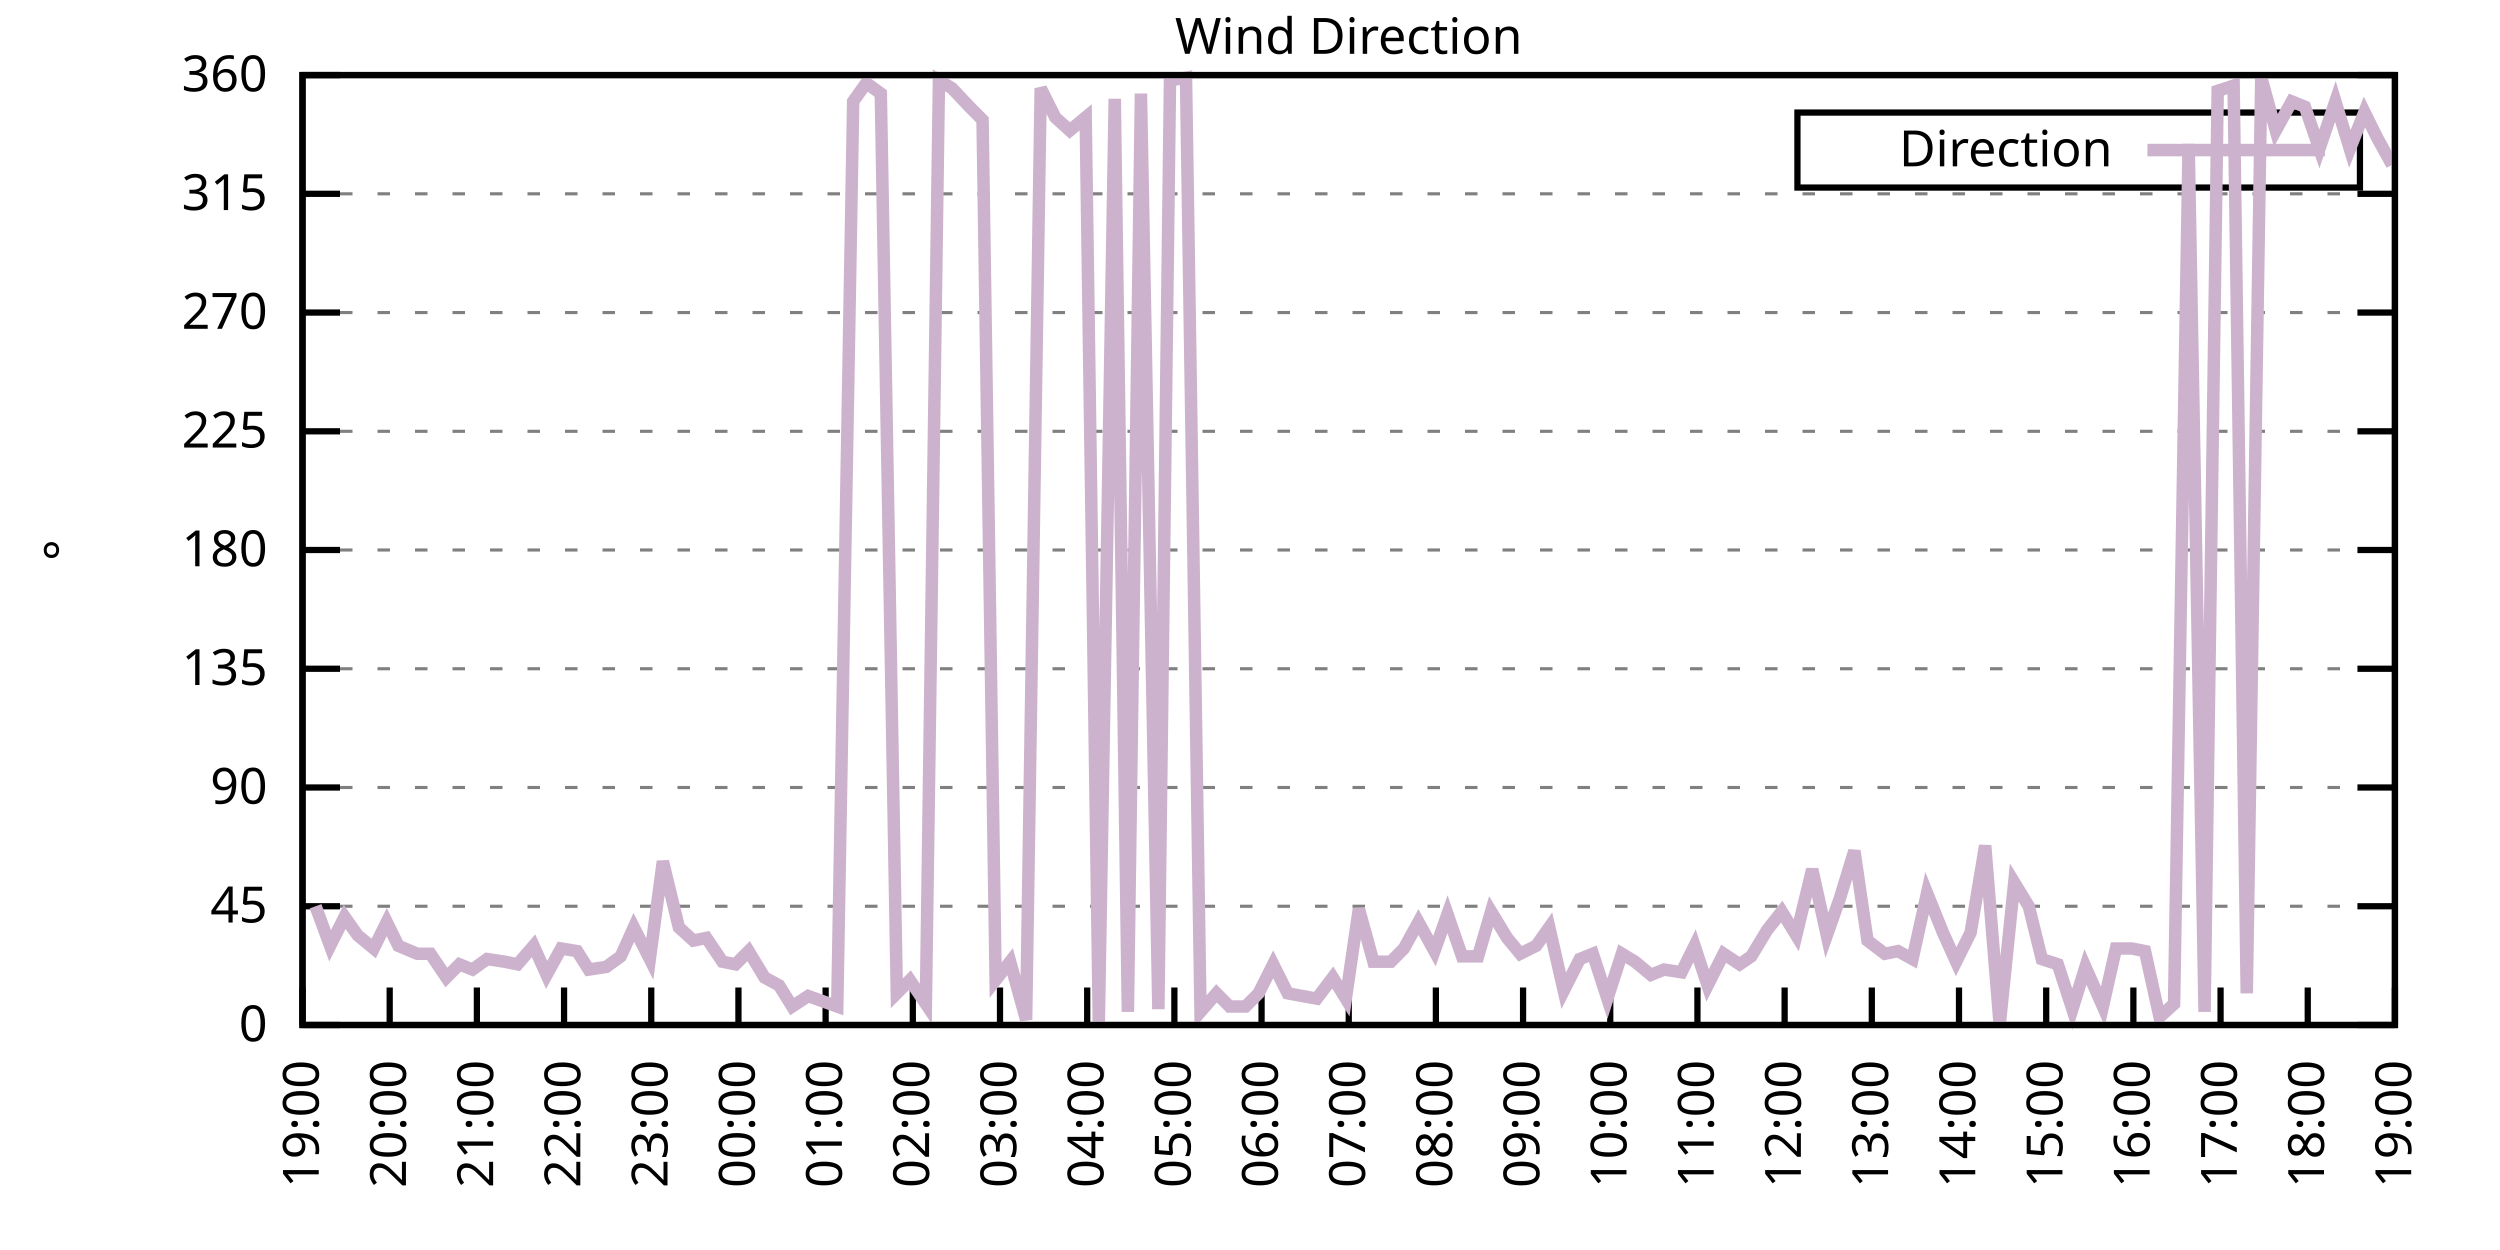
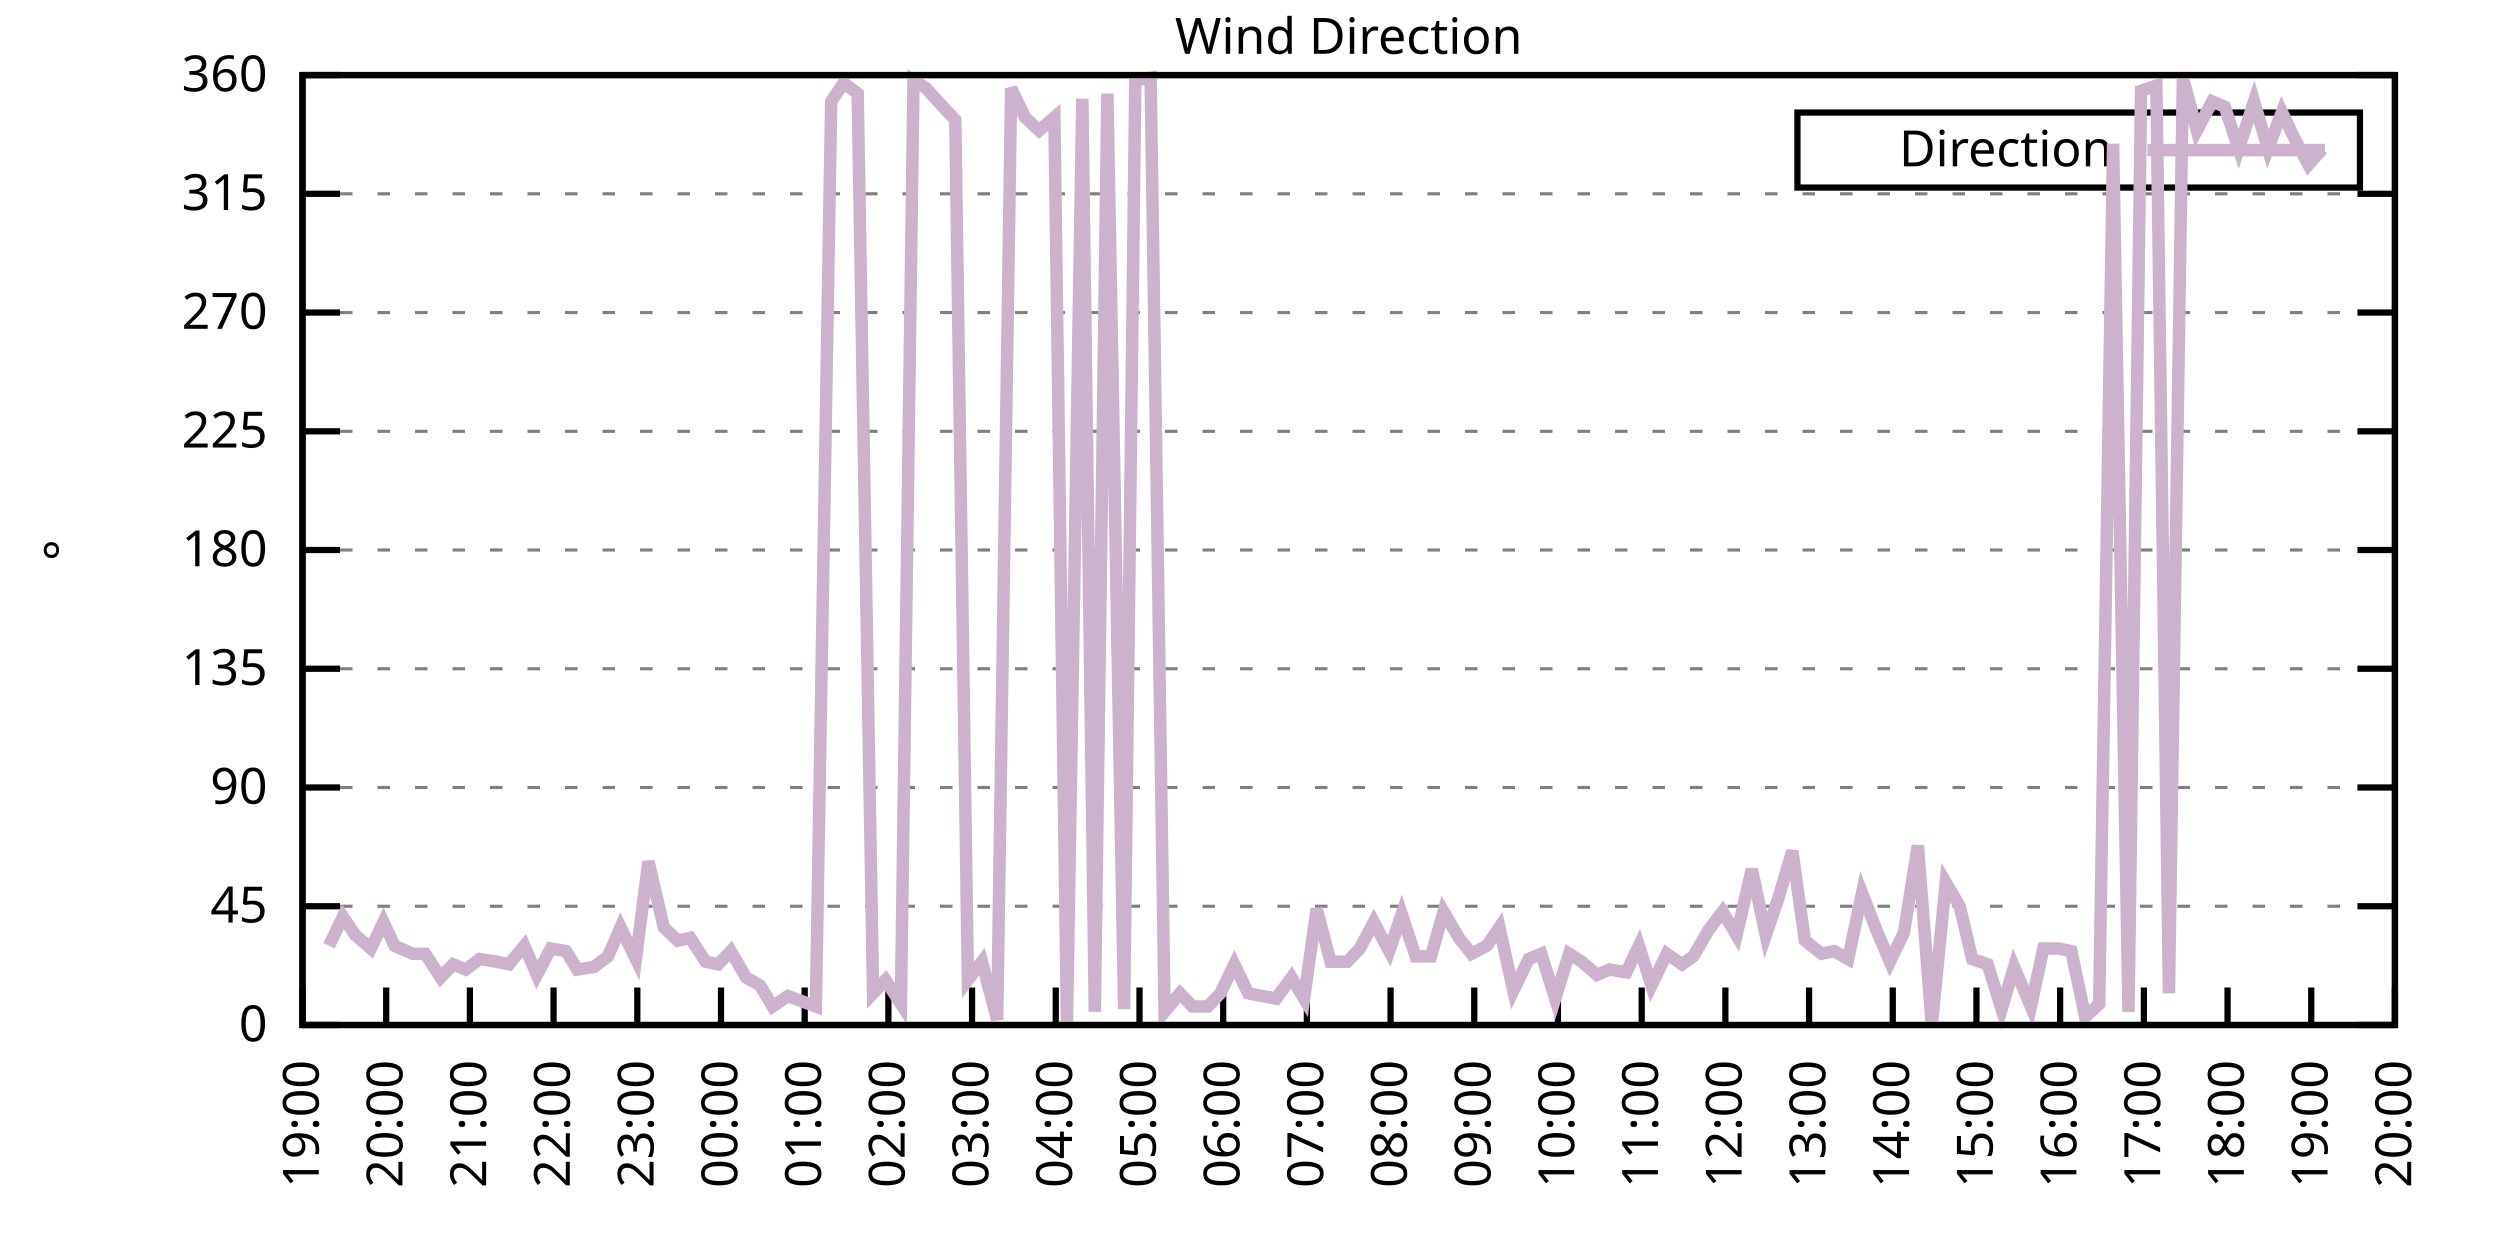
<svg xmlns="http://www.w3.org/2000/svg" xmlns:xlink="http://www.w3.org/1999/xlink" width="400" height="200" viewBox="0 0 400 200">
  <g id="gnuplot_canvas">
    <rect x="0" y="0" width="400" height="200" fill="none" />
    <defs>
      <circle id="gpDot" r="0.5" stroke-width="0.5" stroke="currentColor" />
      <path id="gpPt0" stroke-width="0.333" stroke="currentColor" d="M-1,0 h2 M0,-1 v2" />
      <path id="gpPt1" stroke-width="0.333" stroke="currentColor" d="M-1,-1 L1,1 M1,-1 L-1,1" />
      <path id="gpPt2" stroke-width="0.333" stroke="currentColor" d="M-1,0 L1,0 M0,-1 L0,1 M-1,-1 L1,1 M-1,1 L1,-1" />
      <rect id="gpPt3" stroke-width="0.333" stroke="currentColor" x="-1" y="-1" width="2" height="2" />
      <rect id="gpPt4" stroke-width="0.333" stroke="currentColor" fill="currentColor" x="-1" y="-1" width="2" height="2" />
      <circle id="gpPt5" stroke-width="0.333" stroke="currentColor" cx="0" cy="0" r="1" />
      <use xlink:href="#gpPt5" id="gpPt6" fill="currentColor" stroke="none" />
      <path id="gpPt7" stroke-width="0.333" stroke="currentColor" d="M0,-1.33 L-1.33,0.67 L1.33,0.67 z" />
      <use xlink:href="#gpPt7" id="gpPt8" fill="currentColor" stroke="none" />
      <use xlink:href="#gpPt7" id="gpPt9" stroke="currentColor" transform="rotate(180)" />
      <use xlink:href="#gpPt9" id="gpPt10" fill="currentColor" stroke="none" />
      <use xlink:href="#gpPt3" id="gpPt11" stroke="currentColor" transform="rotate(45)" />
      <use xlink:href="#gpPt11" id="gpPt12" fill="currentColor" stroke="none" />
      <path id="gpPt13" stroke-width="0.333" stroke="currentColor" d="M0,1.330 L1.265,0.411 L0.782,-1.067 L-0.782,-1.076 L-1.265,0.411 z" />
      <use xlink:href="#gpPt13" id="gpPt14" fill="currentColor" stroke="none" />
      <filter id="textbox" filterUnits="objectBoundingBox" x="0" y="0" height="1" width="1">
        <feFlood flood-color="white" flood-opacity="1" result="bgnd" />
        <feComposite in="SourceGraphic" in2="bgnd" operator="atop" />
      </filter>
      <filter id="greybox" filterUnits="objectBoundingBox" x="0" y="0" height="1" width="1">
        <feFlood flood-color="lightgrey" flood-opacity="1" result="grey" />
        <feComposite in="SourceGraphic" in2="grey" operator="atop" />
      </filter>
    </defs>
    <g fill="none" color="white" stroke="currentColor" stroke-width="1.00" stroke-linecap="butt" stroke-linejoin="miter">
</g>
    <g fill="none" color="black" stroke="currentColor" stroke-width="1.00" stroke-linecap="butt" stroke-linejoin="miter">
      <g stroke="none" shape-rendering="crispEdges">
        <polygon fill="rgb(255, 255, 255)" points="48.40,164.00 383.18,164.00 383.18,12.02 48.40,12.02 " />
      </g>
    </g>
    <g fill="none" color="black" stroke="currentColor" stroke-width="1.00" stroke-linecap="butt" stroke-linejoin="miter">
</g>
    <g fill="none" color="black" stroke="black" stroke-width="0.50" stroke-linecap="butt" stroke-linejoin="miter">
</g>
    <g fill="none" color="gray" stroke="currentColor" stroke-width="0.50" stroke-linecap="butt" stroke-linejoin="miter">
      <path stroke="gray" stroke-dasharray="2,4" class="gridline" d="M48.40,164.00 L383.19,164.00  " />
    </g>
    <g fill="none" color="gray" stroke="gray" stroke-width="1.00" stroke-linecap="butt" stroke-linejoin="miter">
</g>
    <g fill="none" color="black" stroke="currentColor" stroke-width="1.00" stroke-linecap="butt" stroke-linejoin="miter">
      <path stroke="black" d="M48.40,164.00 L54.40,164.00 M383.19,164.00 L377.19,164.00  " />
      <g transform="translate(42.80,166.60)" stroke="none" fill="black" font-family="Sans" font-size="8.00" text-anchor="end">
        <text>
          <tspan font-family="Sans"> 0</tspan>
        </text>
      </g>
    </g>
    <g fill="none" color="black" stroke="currentColor" stroke-width="1.00" stroke-linecap="butt" stroke-linejoin="miter">
</g>
    <g fill="none" color="black" stroke="black" stroke-width="0.50" stroke-linecap="butt" stroke-linejoin="miter">
</g>
    <g fill="none" color="gray" stroke="currentColor" stroke-width="0.50" stroke-linecap="butt" stroke-linejoin="miter">
      <path stroke="gray" stroke-dasharray="2,4" class="gridline" d="M48.40,145.00 L383.19,145.00  " />
    </g>
    <g fill="none" color="gray" stroke="gray" stroke-width="1.00" stroke-linecap="butt" stroke-linejoin="miter">
</g>
    <g fill="none" color="black" stroke="currentColor" stroke-width="1.00" stroke-linecap="butt" stroke-linejoin="miter">
      <path stroke="black" d="M48.40,145.00 L54.40,145.00 M383.19,145.00 L377.19,145.00  " />
      <g transform="translate(42.80,147.60)" stroke="none" fill="black" font-family="Sans" font-size="8.00" text-anchor="end">
        <text>
          <tspan font-family="Sans"> 45</tspan>
        </text>
      </g>
    </g>
    <g fill="none" color="black" stroke="currentColor" stroke-width="1.00" stroke-linecap="butt" stroke-linejoin="miter">
</g>
    <g fill="none" color="black" stroke="black" stroke-width="0.50" stroke-linecap="butt" stroke-linejoin="miter">
</g>
    <g fill="none" color="gray" stroke="currentColor" stroke-width="0.50" stroke-linecap="butt" stroke-linejoin="miter">
      <path stroke="gray" stroke-dasharray="2,4" class="gridline" d="M48.40,126.00 L383.19,126.00  " />
    </g>
    <g fill="none" color="gray" stroke="gray" stroke-width="1.00" stroke-linecap="butt" stroke-linejoin="miter">
</g>
    <g fill="none" color="black" stroke="currentColor" stroke-width="1.00" stroke-linecap="butt" stroke-linejoin="miter">
      <path stroke="black" d="M48.40,126.00 L54.40,126.00 M383.19,126.00 L377.19,126.00  " />
      <g transform="translate(42.80,128.60)" stroke="none" fill="black" font-family="Sans" font-size="8.00" text-anchor="end">
        <text>
          <tspan font-family="Sans"> 90</tspan>
        </text>
      </g>
    </g>
    <g fill="none" color="black" stroke="currentColor" stroke-width="1.00" stroke-linecap="butt" stroke-linejoin="miter">
</g>
    <g fill="none" color="black" stroke="black" stroke-width="0.50" stroke-linecap="butt" stroke-linejoin="miter">
</g>
    <g fill="none" color="gray" stroke="currentColor" stroke-width="0.50" stroke-linecap="butt" stroke-linejoin="miter">
      <path stroke="gray" stroke-dasharray="2,4" class="gridline" d="M48.40,107.00 L383.19,107.00  " />
    </g>
    <g fill="none" color="gray" stroke="gray" stroke-width="1.00" stroke-linecap="butt" stroke-linejoin="miter">
</g>
    <g fill="none" color="black" stroke="currentColor" stroke-width="1.00" stroke-linecap="butt" stroke-linejoin="miter">
      <path stroke="black" d="M48.40,107.00 L54.40,107.00 M383.19,107.00 L377.19,107.00  " />
      <g transform="translate(42.80,109.60)" stroke="none" fill="black" font-family="Sans" font-size="8.00" text-anchor="end">
        <text>
          <tspan font-family="Sans"> 135</tspan>
        </text>
      </g>
    </g>
    <g fill="none" color="black" stroke="currentColor" stroke-width="1.00" stroke-linecap="butt" stroke-linejoin="miter">
</g>
    <g fill="none" color="black" stroke="black" stroke-width="0.50" stroke-linecap="butt" stroke-linejoin="miter">
</g>
    <g fill="none" color="gray" stroke="currentColor" stroke-width="0.50" stroke-linecap="butt" stroke-linejoin="miter">
      <path stroke="gray" stroke-dasharray="2,4" class="gridline" d="M48.40,88.00 L383.19,88.00  " />
    </g>
    <g fill="none" color="gray" stroke="gray" stroke-width="1.00" stroke-linecap="butt" stroke-linejoin="miter">
</g>
    <g fill="none" color="black" stroke="currentColor" stroke-width="1.00" stroke-linecap="butt" stroke-linejoin="miter">
      <path stroke="black" d="M48.40,88.00 L54.40,88.00 M383.19,88.00 L377.19,88.00  " />
      <g transform="translate(42.80,90.60)" stroke="none" fill="black" font-family="Sans" font-size="8.00" text-anchor="end">
        <text>
          <tspan font-family="Sans"> 180</tspan>
        </text>
      </g>
    </g>
    <g fill="none" color="black" stroke="currentColor" stroke-width="1.00" stroke-linecap="butt" stroke-linejoin="miter">
</g>
    <g fill="none" color="black" stroke="black" stroke-width="0.50" stroke-linecap="butt" stroke-linejoin="miter">
</g>
    <g fill="none" color="gray" stroke="currentColor" stroke-width="0.50" stroke-linecap="butt" stroke-linejoin="miter">
      <path stroke="gray" stroke-dasharray="2,4" class="gridline" d="M48.40,69.01 L383.19,69.01  " />
    </g>
    <g fill="none" color="gray" stroke="gray" stroke-width="1.00" stroke-linecap="butt" stroke-linejoin="miter">
</g>
    <g fill="none" color="black" stroke="currentColor" stroke-width="1.00" stroke-linecap="butt" stroke-linejoin="miter">
      <path stroke="black" d="M48.40,69.01 L54.40,69.01 M383.19,69.01 L377.19,69.01  " />
      <g transform="translate(42.80,71.61)" stroke="none" fill="black" font-family="Sans" font-size="8.00" text-anchor="end">
        <text>
          <tspan font-family="Sans"> 225</tspan>
        </text>
      </g>
    </g>
    <g fill="none" color="black" stroke="currentColor" stroke-width="1.00" stroke-linecap="butt" stroke-linejoin="miter">
</g>
    <g fill="none" color="black" stroke="black" stroke-width="0.50" stroke-linecap="butt" stroke-linejoin="miter">
</g>
    <g fill="none" color="gray" stroke="currentColor" stroke-width="0.50" stroke-linecap="butt" stroke-linejoin="miter">
      <path stroke="gray" stroke-dasharray="2,4" class="gridline" d="M48.40,50.01 L383.19,50.01  " />
    </g>
    <g fill="none" color="gray" stroke="gray" stroke-width="1.00" stroke-linecap="butt" stroke-linejoin="miter">
</g>
    <g fill="none" color="black" stroke="currentColor" stroke-width="1.00" stroke-linecap="butt" stroke-linejoin="miter">
      <path stroke="black" d="M48.40,50.01 L54.40,50.01 M383.19,50.01 L377.19,50.01  " />
      <g transform="translate(42.80,52.61)" stroke="none" fill="black" font-family="Sans" font-size="8.00" text-anchor="end">
        <text>
          <tspan font-family="Sans"> 270</tspan>
        </text>
      </g>
    </g>
    <g fill="none" color="black" stroke="currentColor" stroke-width="1.00" stroke-linecap="butt" stroke-linejoin="miter">
</g>
    <g fill="none" color="black" stroke="black" stroke-width="0.50" stroke-linecap="butt" stroke-linejoin="miter">
</g>
    <g fill="none" color="gray" stroke="currentColor" stroke-width="0.50" stroke-linecap="butt" stroke-linejoin="miter">
      <path stroke="gray" stroke-dasharray="2,4" class="gridline" d="M48.40,31.01 L383.19,31.01  " />
    </g>
    <g fill="none" color="gray" stroke="gray" stroke-width="1.00" stroke-linecap="butt" stroke-linejoin="miter">
</g>
    <g fill="none" color="black" stroke="currentColor" stroke-width="1.00" stroke-linecap="butt" stroke-linejoin="miter">
      <path stroke="black" d="M48.40,31.01 L54.40,31.01 M383.19,31.01 L377.19,31.01  " />
      <g transform="translate(42.80,33.61)" stroke="none" fill="black" font-family="Sans" font-size="8.00" text-anchor="end">
        <text>
          <tspan font-family="Sans"> 315</tspan>
        </text>
      </g>
    </g>
    <g fill="none" color="black" stroke="currentColor" stroke-width="1.00" stroke-linecap="butt" stroke-linejoin="miter">
</g>
    <g fill="none" color="black" stroke="black" stroke-width="0.50" stroke-linecap="butt" stroke-linejoin="miter">
</g>
    <g fill="none" color="gray" stroke="currentColor" stroke-width="0.50" stroke-linecap="butt" stroke-linejoin="miter">
      <path stroke="gray" stroke-dasharray="2,4" class="gridline" d="M48.40,12.01 L383.19,12.01  " />
    </g>
    <g fill="none" color="gray" stroke="gray" stroke-width="1.00" stroke-linecap="butt" stroke-linejoin="miter">
</g>
    <g fill="none" color="black" stroke="currentColor" stroke-width="1.00" stroke-linecap="butt" stroke-linejoin="miter">
      <path stroke="black" d="M48.40,12.01 L54.40,12.01 M383.19,12.01 L377.19,12.01  " />
      <g transform="translate(42.80,14.61)" stroke="none" fill="black" font-family="Sans" font-size="8.00" text-anchor="end">
        <text>
          <tspan font-family="Sans"> 360</tspan>
        </text>
      </g>
    </g>
    <g fill="none" color="black" stroke="currentColor" stroke-width="1.00" stroke-linecap="butt" stroke-linejoin="miter">
      <path stroke="black" d="M48.40,164.00 L48.40,158.00  " />
      <g transform="translate(51.00,169.60) rotate(270.00)" stroke="none" fill="black" font-family="Sans" font-size="8.00" text-anchor="end">
        <text>
          <tspan font-family="Sans">19:00</tspan>
        </text>
      </g>
    </g>
    <g fill="none" color="black" stroke="currentColor" stroke-width="1.00" stroke-linecap="butt" stroke-linejoin="miter">
-       <path stroke="black" d="M62.35,164.00 L62.35,158.00  " />
-       <g transform="translate(64.95,169.60) rotate(270.00)" stroke="none" fill="black" font-family="Sans" font-size="8.00" text-anchor="end">
+       <path stroke="black" d="M61.79,164.00 L61.79,158.00  " />
+       <g transform="translate(64.39,169.60) rotate(270.00)" stroke="none" fill="black" font-family="Sans" font-size="8.00" text-anchor="end">
        <text>
          <tspan font-family="Sans">20:00</tspan>
        </text>
      </g>
    </g>
    <g fill="none" color="black" stroke="currentColor" stroke-width="1.00" stroke-linecap="butt" stroke-linejoin="miter">
-       <path stroke="black" d="M76.30,164.00 L76.30,158.00  " />
-       <g transform="translate(78.90,169.60) rotate(270.00)" stroke="none" fill="black" font-family="Sans" font-size="8.00" text-anchor="end">
+       <path stroke="black" d="M75.18,164.00 L75.18,158.00  " />
+       <g transform="translate(77.78,169.60) rotate(270.00)" stroke="none" fill="black" font-family="Sans" font-size="8.00" text-anchor="end">
        <text>
          <tspan font-family="Sans">21:00</tspan>
        </text>
      </g>
    </g>
    <g fill="none" color="black" stroke="currentColor" stroke-width="1.00" stroke-linecap="butt" stroke-linejoin="miter">
-       <path stroke="black" d="M90.25,164.00 L90.25,158.00  " />
-       <g transform="translate(92.85,169.60) rotate(270.00)" stroke="none" fill="black" font-family="Sans" font-size="8.00" text-anchor="end">
+       <path stroke="black" d="M88.57,164.00 L88.57,158.00  " />
+       <g transform="translate(91.17,169.60) rotate(270.00)" stroke="none" fill="black" font-family="Sans" font-size="8.00" text-anchor="end">
        <text>
          <tspan font-family="Sans">22:00</tspan>
        </text>
      </g>
    </g>
    <g fill="none" color="black" stroke="currentColor" stroke-width="1.00" stroke-linecap="butt" stroke-linejoin="miter">
-       <path stroke="black" d="M104.20,164.00 L104.20,158.00  " />
-       <g transform="translate(106.80,169.60) rotate(270.00)" stroke="none" fill="black" font-family="Sans" font-size="8.00" text-anchor="end">
+       <path stroke="black" d="M101.97,164.00 L101.97,158.00  " />
+       <g transform="translate(104.57,169.60) rotate(270.00)" stroke="none" fill="black" font-family="Sans" font-size="8.00" text-anchor="end">
        <text>
          <tspan font-family="Sans">23:00</tspan>
        </text>
      </g>
    </g>
    <g fill="none" color="black" stroke="currentColor" stroke-width="1.00" stroke-linecap="butt" stroke-linejoin="miter">
-       <path stroke="black" d="M118.15,164.00 L118.15,158.00  " />
-       <g transform="translate(120.75,169.60) rotate(270.00)" stroke="none" fill="black" font-family="Sans" font-size="8.00" text-anchor="end">
+       <path stroke="black" d="M115.36,164.00 L115.36,158.00  " />
+       <g transform="translate(117.96,169.60) rotate(270.00)" stroke="none" fill="black" font-family="Sans" font-size="8.00" text-anchor="end">
        <text>
          <tspan font-family="Sans">00:00</tspan>
        </text>
      </g>
    </g>
    <g fill="none" color="black" stroke="currentColor" stroke-width="1.00" stroke-linecap="butt" stroke-linejoin="miter">
-       <path stroke="black" d="M132.10,164.00 L132.10,158.00  " />
-       <g transform="translate(134.70,169.60) rotate(270.00)" stroke="none" fill="black" font-family="Sans" font-size="8.00" text-anchor="end">
+       <path stroke="black" d="M128.75,164.00 L128.75,158.00  " />
+       <g transform="translate(131.35,169.60) rotate(270.00)" stroke="none" fill="black" font-family="Sans" font-size="8.00" text-anchor="end">
        <text>
          <tspan font-family="Sans">01:00</tspan>
        </text>
      </g>
    </g>
    <g fill="none" color="black" stroke="currentColor" stroke-width="1.00" stroke-linecap="butt" stroke-linejoin="miter">
-       <path stroke="black" d="M146.05,164.00 L146.05,158.00  " />
-       <g transform="translate(148.65,169.60) rotate(270.00)" stroke="none" fill="black" font-family="Sans" font-size="8.00" text-anchor="end">
+       <path stroke="black" d="M142.14,164.00 L142.14,158.00  " />
+       <g transform="translate(144.74,169.60) rotate(270.00)" stroke="none" fill="black" font-family="Sans" font-size="8.00" text-anchor="end">
        <text>
          <tspan font-family="Sans">02:00</tspan>
        </text>
      </g>
    </g>
    <g fill="none" color="black" stroke="currentColor" stroke-width="1.00" stroke-linecap="butt" stroke-linejoin="miter">
-       <path stroke="black" d="M160.00,164.00 L160.00,158.00  " />
-       <g transform="translate(162.60,169.60) rotate(270.00)" stroke="none" fill="black" font-family="Sans" font-size="8.00" text-anchor="end">
+       <path stroke="black" d="M155.53,164.00 L155.53,158.00  " />
+       <g transform="translate(158.13,169.60) rotate(270.00)" stroke="none" fill="black" font-family="Sans" font-size="8.00" text-anchor="end">
        <text>
          <tspan font-family="Sans">03:00</tspan>
        </text>
      </g>
    </g>
    <g fill="none" color="black" stroke="currentColor" stroke-width="1.00" stroke-linecap="butt" stroke-linejoin="miter">
-       <path stroke="black" d="M173.95,164.00 L173.95,158.00  " />
-       <g transform="translate(176.55,169.60) rotate(270.00)" stroke="none" fill="black" font-family="Sans" font-size="8.00" text-anchor="end">
+       <path stroke="black" d="M168.92,164.00 L168.92,158.00  " />
+       <g transform="translate(171.52,169.60) rotate(270.00)" stroke="none" fill="black" font-family="Sans" font-size="8.00" text-anchor="end">
        <text>
          <tspan font-family="Sans">04:00</tspan>
        </text>
      </g>
    </g>
    <g fill="none" color="black" stroke="currentColor" stroke-width="1.00" stroke-linecap="butt" stroke-linejoin="miter">
-       <path stroke="black" d="M187.90,164.00 L187.90,158.00  " />
-       <g transform="translate(190.50,169.60) rotate(270.00)" stroke="none" fill="black" font-family="Sans" font-size="8.00" text-anchor="end">
+       <path stroke="black" d="M182.32,164.00 L182.32,158.00  " />
+       <g transform="translate(184.92,169.60) rotate(270.00)" stroke="none" fill="black" font-family="Sans" font-size="8.00" text-anchor="end">
        <text>
          <tspan font-family="Sans">05:00</tspan>
        </text>
      </g>
    </g>
    <g fill="none" color="black" stroke="currentColor" stroke-width="1.00" stroke-linecap="butt" stroke-linejoin="miter">
-       <path stroke="black" d="M201.85,164.00 L201.85,158.00  " />
-       <g transform="translate(204.45,169.60) rotate(270.00)" stroke="none" fill="black" font-family="Sans" font-size="8.00" text-anchor="end">
+       <path stroke="black" d="M195.71,164.00 L195.71,158.00  " />
+       <g transform="translate(198.31,169.60) rotate(270.00)" stroke="none" fill="black" font-family="Sans" font-size="8.00" text-anchor="end">
        <text>
          <tspan font-family="Sans">06:00</tspan>
        </text>
      </g>
    </g>
    <g fill="none" color="black" stroke="currentColor" stroke-width="1.00" stroke-linecap="butt" stroke-linejoin="miter">
-       <path stroke="black" d="M215.80,164.00 L215.80,158.00  " />
-       <g transform="translate(218.40,169.60) rotate(270.00)" stroke="none" fill="black" font-family="Sans" font-size="8.00" text-anchor="end">
+       <path stroke="black" d="M209.10,164.00 L209.10,158.00  " />
+       <g transform="translate(211.70,169.60) rotate(270.00)" stroke="none" fill="black" font-family="Sans" font-size="8.00" text-anchor="end">
        <text>
          <tspan font-family="Sans">07:00</tspan>
        </text>
      </g>
    </g>
    <g fill="none" color="black" stroke="currentColor" stroke-width="1.00" stroke-linecap="butt" stroke-linejoin="miter">
-       <path stroke="black" d="M229.74,164.00 L229.74,158.00  " />
-       <g transform="translate(232.34,169.60) rotate(270.00)" stroke="none" fill="black" font-family="Sans" font-size="8.00" text-anchor="end">
+       <path stroke="black" d="M222.49,164.00 L222.49,158.00  " />
+       <g transform="translate(225.09,169.60) rotate(270.00)" stroke="none" fill="black" font-family="Sans" font-size="8.00" text-anchor="end">
        <text>
          <tspan font-family="Sans">08:00</tspan>
        </text>
      </g>
    </g>
    <g fill="none" color="black" stroke="currentColor" stroke-width="1.00" stroke-linecap="butt" stroke-linejoin="miter">
-       <path stroke="black" d="M243.69,164.00 L243.69,158.00  " />
-       <g transform="translate(246.29,169.60) rotate(270.00)" stroke="none" fill="black" font-family="Sans" font-size="8.00" text-anchor="end">
+       <path stroke="black" d="M235.88,164.00 L235.88,158.00  " />
+       <g transform="translate(238.48,169.60) rotate(270.00)" stroke="none" fill="black" font-family="Sans" font-size="8.00" text-anchor="end">
        <text>
          <tspan font-family="Sans">09:00</tspan>
        </text>
      </g>
    </g>
    <g fill="none" color="black" stroke="currentColor" stroke-width="1.00" stroke-linecap="butt" stroke-linejoin="miter">
-       <path stroke="black" d="M257.64,164.00 L257.64,158.00  " />
-       <g transform="translate(260.24,169.60) rotate(270.00)" stroke="none" fill="black" font-family="Sans" font-size="8.00" text-anchor="end">
+       <path stroke="black" d="M249.27,164.00 L249.27,158.00  " />
+       <g transform="translate(251.87,169.60) rotate(270.00)" stroke="none" fill="black" font-family="Sans" font-size="8.00" text-anchor="end">
        <text>
          <tspan font-family="Sans">10:00</tspan>
        </text>
      </g>
    </g>
    <g fill="none" color="black" stroke="currentColor" stroke-width="1.00" stroke-linecap="butt" stroke-linejoin="miter">
-       <path stroke="black" d="M271.59,164.00 L271.59,158.00  " />
-       <g transform="translate(274.19,169.60) rotate(270.00)" stroke="none" fill="black" font-family="Sans" font-size="8.00" text-anchor="end">
+       <path stroke="black" d="M262.67,164.00 L262.67,158.00  " />
+       <g transform="translate(265.27,169.60) rotate(270.00)" stroke="none" fill="black" font-family="Sans" font-size="8.00" text-anchor="end">
        <text>
          <tspan font-family="Sans">11:00</tspan>
        </text>
      </g>
    </g>
    <g fill="none" color="black" stroke="currentColor" stroke-width="1.00" stroke-linecap="butt" stroke-linejoin="miter">
-       <path stroke="black" d="M285.54,164.00 L285.54,158.00  " />
-       <g transform="translate(288.14,169.60) rotate(270.00)" stroke="none" fill="black" font-family="Sans" font-size="8.00" text-anchor="end">
+       <path stroke="black" d="M276.06,164.00 L276.06,158.00  " />
+       <g transform="translate(278.66,169.60) rotate(270.00)" stroke="none" fill="black" font-family="Sans" font-size="8.00" text-anchor="end">
        <text>
          <tspan font-family="Sans">12:00</tspan>
        </text>
      </g>
    </g>
    <g fill="none" color="black" stroke="currentColor" stroke-width="1.00" stroke-linecap="butt" stroke-linejoin="miter">
-       <path stroke="black" d="M299.49,164.00 L299.49,158.00  " />
-       <g transform="translate(302.09,169.60) rotate(270.00)" stroke="none" fill="black" font-family="Sans" font-size="8.00" text-anchor="end">
+       <path stroke="black" d="M289.45,164.00 L289.45,158.00  " />
+       <g transform="translate(292.05,169.60) rotate(270.00)" stroke="none" fill="black" font-family="Sans" font-size="8.00" text-anchor="end">
        <text>
          <tspan font-family="Sans">13:00</tspan>
        </text>
      </g>
    </g>
    <g fill="none" color="black" stroke="currentColor" stroke-width="1.00" stroke-linecap="butt" stroke-linejoin="miter">
-       <path stroke="black" d="M313.44,164.00 L313.44,158.00  " />
-       <g transform="translate(316.04,169.60) rotate(270.00)" stroke="none" fill="black" font-family="Sans" font-size="8.00" text-anchor="end">
+       <path stroke="black" d="M302.84,164.00 L302.84,158.00  " />
+       <g transform="translate(305.44,169.60) rotate(270.00)" stroke="none" fill="black" font-family="Sans" font-size="8.00" text-anchor="end">
        <text>
          <tspan font-family="Sans">14:00</tspan>
        </text>
      </g>
    </g>
    <g fill="none" color="black" stroke="currentColor" stroke-width="1.00" stroke-linecap="butt" stroke-linejoin="miter">
-       <path stroke="black" d="M327.39,164.00 L327.39,158.00  " />
-       <g transform="translate(329.99,169.60) rotate(270.00)" stroke="none" fill="black" font-family="Sans" font-size="8.00" text-anchor="end">
+       <path stroke="black" d="M316.23,164.00 L316.23,158.00  " />
+       <g transform="translate(318.83,169.60) rotate(270.00)" stroke="none" fill="black" font-family="Sans" font-size="8.00" text-anchor="end">
        <text>
          <tspan font-family="Sans">15:00</tspan>
        </text>
      </g>
    </g>
    <g fill="none" color="black" stroke="currentColor" stroke-width="1.00" stroke-linecap="butt" stroke-linejoin="miter">
-       <path stroke="black" d="M341.34,164.00 L341.34,158.00  " />
-       <g transform="translate(343.94,169.60) rotate(270.00)" stroke="none" fill="black" font-family="Sans" font-size="8.00" text-anchor="end">
+       <path stroke="black" d="M329.62,164.00 L329.62,158.00  " />
+       <g transform="translate(332.22,169.60) rotate(270.00)" stroke="none" fill="black" font-family="Sans" font-size="8.00" text-anchor="end">
        <text>
          <tspan font-family="Sans">16:00</tspan>
        </text>
      </g>
    </g>
    <g fill="none" color="black" stroke="currentColor" stroke-width="1.00" stroke-linecap="butt" stroke-linejoin="miter">
-       <path stroke="black" d="M355.29,164.00 L355.29,158.00  " />
-       <g transform="translate(357.89,169.60) rotate(270.00)" stroke="none" fill="black" font-family="Sans" font-size="8.00" text-anchor="end">
+       <path stroke="black" d="M343.02,164.00 L343.02,158.00  " />
+       <g transform="translate(345.62,169.60) rotate(270.00)" stroke="none" fill="black" font-family="Sans" font-size="8.00" text-anchor="end">
        <text>
          <tspan font-family="Sans">17:00</tspan>
        </text>
      </g>
    </g>
    <g fill="none" color="black" stroke="currentColor" stroke-width="1.00" stroke-linecap="butt" stroke-linejoin="miter">
-       <path stroke="black" d="M369.24,164.00 L369.24,158.00  " />
-       <g transform="translate(371.84,169.60) rotate(270.00)" stroke="none" fill="black" font-family="Sans" font-size="8.00" text-anchor="end">
+       <path stroke="black" d="M356.41,164.00 L356.41,158.00  " />
+       <g transform="translate(359.01,169.60) rotate(270.00)" stroke="none" fill="black" font-family="Sans" font-size="8.00" text-anchor="end">
        <text>
          <tspan font-family="Sans">18:00</tspan>
+         </text>
+       </g>
+     </g>
+     <g fill="none" color="black" stroke="currentColor" stroke-width="1.00" stroke-linecap="butt" stroke-linejoin="miter">
+       <path stroke="black" d="M369.80,164.00 L369.80,158.00  " />
+       <g transform="translate(372.40,169.60) rotate(270.00)" stroke="none" fill="black" font-family="Sans" font-size="8.00" text-anchor="end">
+         <text>
+           <tspan font-family="Sans">19:00</tspan>
        </text>
      </g>
    </g>
    <g fill="none" color="black" stroke="currentColor" stroke-width="1.00" stroke-linecap="butt" stroke-linejoin="miter">
      <path stroke="black" d="M383.19,164.00 L383.19,158.00  " />
      <g transform="translate(385.79,169.60) rotate(270.00)" stroke="none" fill="black" font-family="Sans" font-size="8.00" text-anchor="end">
        <text>
-           <tspan font-family="Sans">19:00</tspan>
+           <tspan font-family="Sans">20:00</tspan>
        </text>
      </g>
    </g>
    <g fill="none" color="black" stroke="currentColor" stroke-width="1.00" stroke-linecap="butt" stroke-linejoin="miter">
</g>
    <g fill="none" color="black" stroke="currentColor" stroke-width="1.00" stroke-linecap="butt" stroke-linejoin="miter">
      <path stroke="black" d="M48.40,12.01 L48.40,164.00 L383.19,164.00 L383.19,12.01 L48.40,12.01 Z  " />
    </g>
    <g fill="none" color="black" stroke="currentColor" stroke-width="1.00" stroke-linecap="butt" stroke-linejoin="miter">
</g>
    <g fill="none" color="black" stroke="currentColor" stroke-width="1.00" stroke-linecap="butt" stroke-linejoin="miter">
      <path stroke="black" d="M287.59,30.01 L287.59,18.01 L377.59,18.01 L377.59,30.01 L287.59,30.01 Z  " />
    </g>
    <g id="Wind_direction_plot_1">
      <g fill="none" color="white" stroke="black" stroke-width="2.00" stroke-linecap="butt" stroke-linejoin="miter">
</g>
      <g fill="none" color="black" stroke="currentColor" stroke-width="2.00" stroke-linecap="butt" stroke-linejoin="miter">
        <g transform="translate(337.99,26.61)" stroke="none" fill="black" font-family="Sans" font-size="8.00" text-anchor="end">
          <text>
            <tspan font-family="Sans">Direction</tspan>
          </text>
        </g>
      </g>
      <g fill="none" color="black" stroke="currentColor" stroke-width="2.00" stroke-linecap="butt" stroke-linejoin="miter">
-         <path stroke="rgb(204, 178, 204)" d="M343.59,24.01 L371.99,24.01 M50.49,145.00 L52.82,151.33 L55.14,146.69 L57.23,149.65 L59.79,151.76 L61.88,147.53   L63.74,151.33 L66.77,152.60 L68.86,152.60 L71.42,156.40 L73.51,154.29 L75.60,155.13 L77.93,153.45 L80.72,153.87   L82.81,154.29 L85.37,151.33 L87.46,155.98 L89.78,151.76 L92.34,152.18 L94.20,155.13 L96.99,154.71 L99.32,153.02   L101.41,148.38 L103.97,153.45 L106.06,137.82 L108.62,148.38 L110.94,150.49 L113.03,150.07 L115.59,153.87 L117.68,154.29   L119.78,152.18 L122.33,156.40 L124.66,157.67 L126.75,161.04 L129.31,159.36 L131.63,160.20 L133.96,161.04 L136.51,16.23   L138.61,13.28 L140.93,14.97 L143.49,158.93 L145.58,156.82 L148.14,160.62 L150.23,12.85 L152.32,14.12 L155.11,17.08   L157.21,19.19 L159.30,156.82 L161.62,153.87 L164.18,163.16 L166.51,14.12 L168.83,18.77 L171.16,20.88 L173.71,18.77   L175.81,163.58 L178.36,15.81 L180.46,161.89 L182.55,14.97 L185.34,161.47 L187.20,12.85 L189.76,12.43 L192.08,161.89   L194.64,158.93 L196.73,161.04 L199.29,161.04 L201.38,158.93 L203.71,154.29 L206.03,158.93 L208.36,159.36 L210.68,159.78   L213.24,156.40 L215.33,159.78 L217.42,145.42 L219.75,153.87 L222.54,153.87 L224.63,151.76 L226.95,147.53 L229.51,152.18   L231.60,146.27 L233.93,153.02 L236.49,153.02 L238.58,145.85 L241.14,150.07 L243.23,152.60 L245.79,151.33 L247.88,148.38   L250.20,158.51 L252.76,153.45 L254.85,152.60 L257.18,159.78 L259.50,152.60 L261.60,153.87 L264.15,155.98 L266.25,155.13   L269.04,155.56 L271.13,151.33 L273.22,157.67 L275.78,152.60 L278.34,154.29 L280.20,153.02 L282.75,148.80 L285.08,145.85   L287.40,149.65 L289.96,139.09 L292.29,149.65 L294.38,143.73 L296.70,136.14 L298.80,150.49 L301.58,152.60 L303.68,152.18   L306.00,153.45 L308.33,142.89 L310.88,149.22 L312.98,153.87 L315.30,149.22 L317.63,135.29 L319.95,164.00 L322.28,141.20   L324.60,145.00 L326.69,153.45 L329.25,154.29 L331.58,161.47 L333.67,154.71 L336.46,161.04 L338.55,151.76 L341.11,151.76   L343.20,152.18 L345.53,162.73 L347.85,160.62 L350.18,22.99 L352.73,161.89 L354.83,14.54 L357.38,13.70 L359.48,158.93   L361.80,12.43 L364.13,20.88 L366.68,16.23 L368.78,17.08 L371.10,23.83 L373.66,16.23 L375.98,23.83 L378.31,17.92   L380.40,22.14 L382.73,26.36  " />
+         <path stroke="rgb(204, 178, 204)" d="M343.59,24.01 L371.99,24.01 M52.64,151.33 L54.87,146.69 L56.88,149.65 L59.34,151.76 L61.35,147.53 L63.13,151.33   L66.03,152.60 L68.04,152.60 L70.50,156.40 L72.50,154.29 L74.51,155.13 L76.75,153.45 L79.42,153.87 L81.43,154.29   L83.89,151.33 L85.90,155.98 L88.13,151.76 L90.58,152.18 L92.37,155.13 L95.05,154.71 L97.28,153.02 L99.29,148.38   L101.74,153.45 L103.75,137.82 L106.21,148.38 L108.44,150.49 L110.45,150.07 L112.90,153.87 L114.91,154.29 L116.92,152.18   L119.38,156.40 L121.61,157.67 L123.62,161.04 L126.07,159.36 L128.30,160.20 L130.54,161.04 L132.99,16.23 L135.00,13.28   L137.23,14.97 L139.69,158.93 L141.69,156.82 L144.15,160.62 L146.16,12.85 L148.17,14.12 L150.85,17.08 L152.85,19.19   L154.86,156.82 L157.10,153.87 L159.55,163.16 L161.78,14.12 L164.01,18.77 L166.25,20.88 L168.70,18.77 L170.71,163.58   L173.17,15.81 L175.17,161.89 L177.18,14.97 L179.86,161.47 L181.65,12.85 L184.10,12.43 L186.33,161.89 L188.79,158.93   L190.80,161.04 L193.25,161.04 L195.26,158.93 L197.49,154.29 L199.73,158.93 L201.96,159.36 L204.19,159.78 L206.64,156.40   L208.65,159.78 L210.66,145.42 L212.89,153.87 L215.57,153.87 L217.58,151.76 L219.81,147.53 L222.27,152.18 L224.28,146.27   L226.51,153.02 L228.96,153.02 L230.97,145.85 L233.43,150.07 L235.44,152.60 L237.89,151.33 L239.90,148.38 L242.13,158.51   L244.59,153.45 L246.60,152.60 L248.83,159.78 L251.06,152.60 L253.07,153.87 L255.52,155.98 L257.53,155.13 L260.21,155.56   L262.22,151.33 L264.23,157.67 L266.68,152.60 L269.14,154.29 L270.92,153.02 L273.38,148.80 L275.61,145.85 L277.84,149.65   L280.30,139.09 L282.53,149.65 L284.54,143.73 L286.77,136.14 L288.78,150.49 L291.46,152.60 L293.47,152.18 L295.70,153.45   L297.93,142.89 L300.39,149.22 L302.39,153.87 L304.63,149.22 L306.86,135.29 L309.09,164.00 L311.32,141.20 L313.55,145.00   L315.56,153.45 L318.02,154.29 L320.25,161.47 L322.26,154.71 L324.94,161.04 L326.95,151.76 L329.40,151.76 L331.41,152.18   L333.64,162.73 L335.87,160.62 L338.10,22.99 L340.56,161.89 L342.57,14.54 L345.02,13.70 L347.03,158.93 L349.26,12.43   L351.50,20.88 L353.95,16.23 L355.96,17.08 L358.19,23.83 L360.65,16.23 L362.88,23.83 L365.11,17.92 L367.12,22.14   L369.35,26.36 L371.58,23.83  " />
      </g>
    </g>
    <g fill="none" color="black" stroke="currentColor" stroke-width="2.00" stroke-linecap="butt" stroke-linejoin="miter">
</g>
    <g fill="none" color="black" stroke="black" stroke-width="1.00" stroke-linecap="butt" stroke-linejoin="miter">
</g>
    <g fill="none" color="black" stroke="currentColor" stroke-width="1.00" stroke-linecap="butt" stroke-linejoin="miter">
      <path stroke="black" d="M48.40,12.01 L48.40,164.00 L383.19,164.00 L383.19,12.01 L48.40,12.01 Z  " />
      <g transform="translate(12.80,88.01) rotate(270.00)" stroke="none" fill="black" font-family="Sans" font-size="8.00" text-anchor="middle">
        <text>
          <tspan font-family="Sans">°</tspan>
        </text>
      </g>
    </g>
    <g fill="none" color="black" stroke="currentColor" stroke-width="1.00" stroke-linecap="butt" stroke-linejoin="miter">
</g>
    <g fill="none" color="black" stroke="currentColor" stroke-width="1.00" stroke-linecap="butt" stroke-linejoin="miter">
      <g transform="translate(215.79,8.61)" stroke="none" fill="black" font-family="Sans" font-size="8.00" text-anchor="middle">
        <text>
          <tspan font-family="Sans">Wind Direction</tspan>
        </text>
      </g>
    </g>
    <g fill="none" color="black" stroke="currentColor" stroke-width="1.00" stroke-linecap="butt" stroke-linejoin="miter">
</g>
  </g>
</svg>
